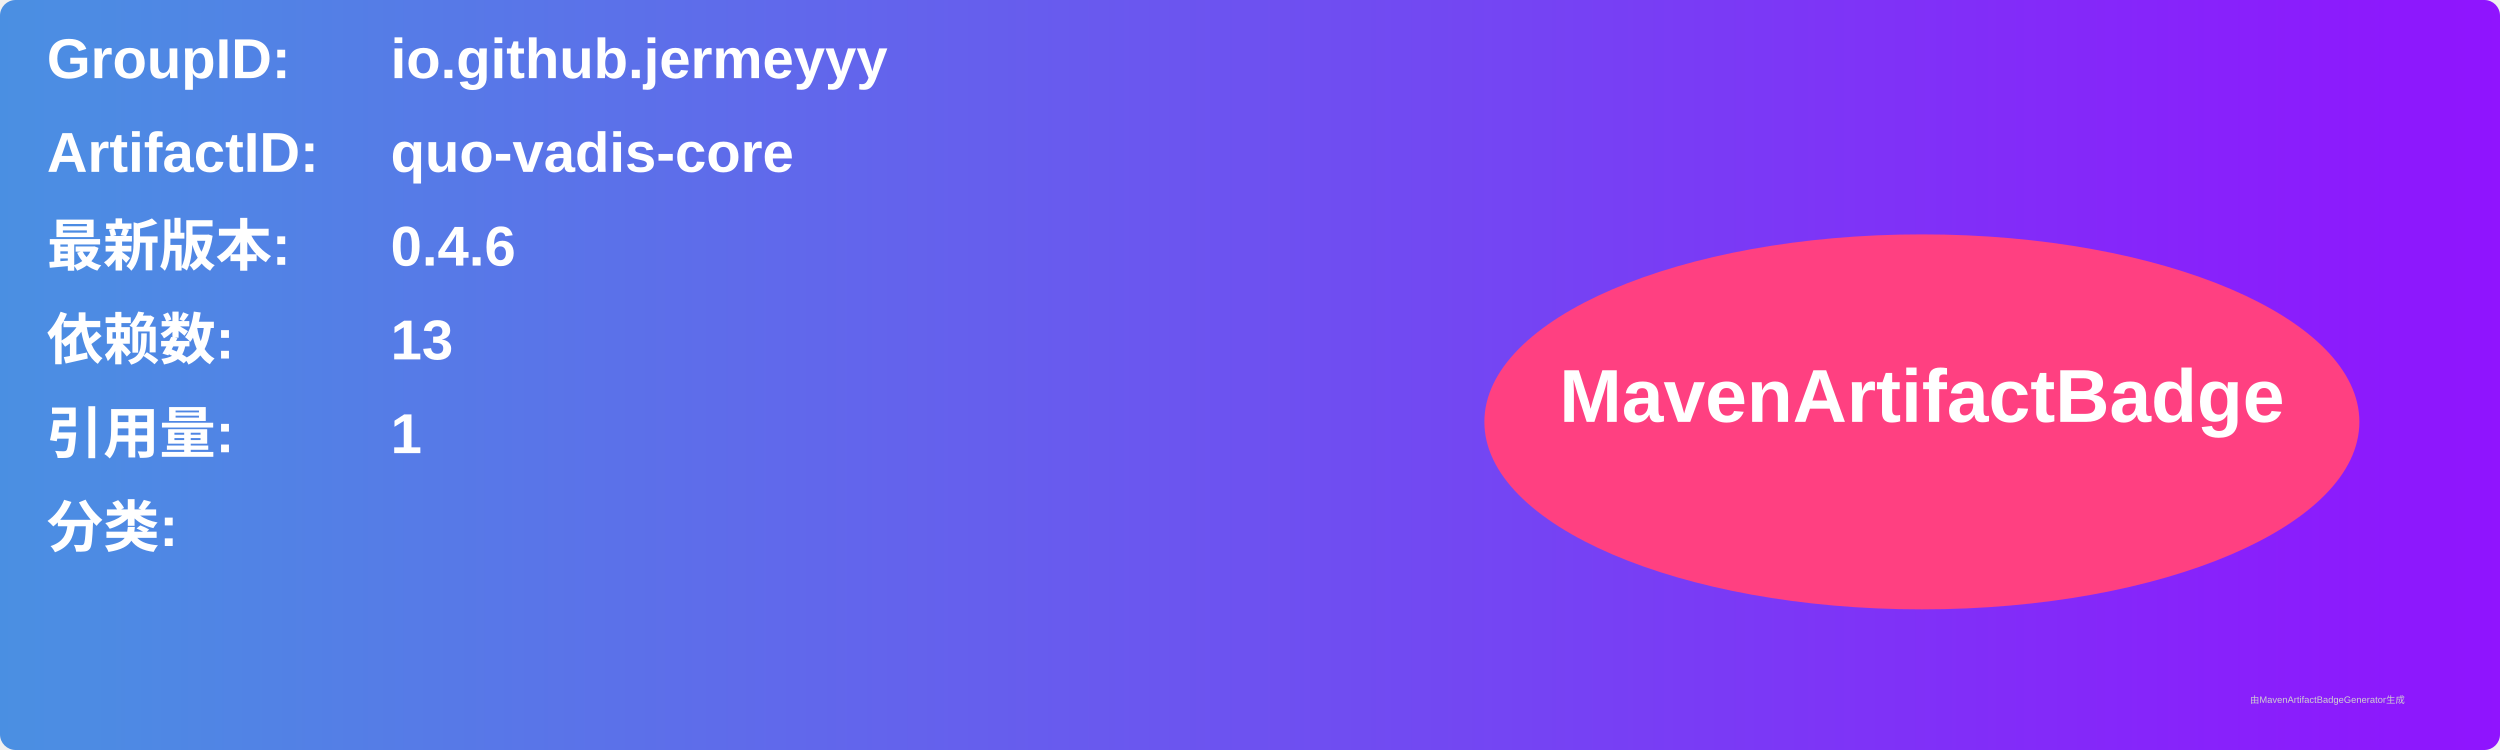
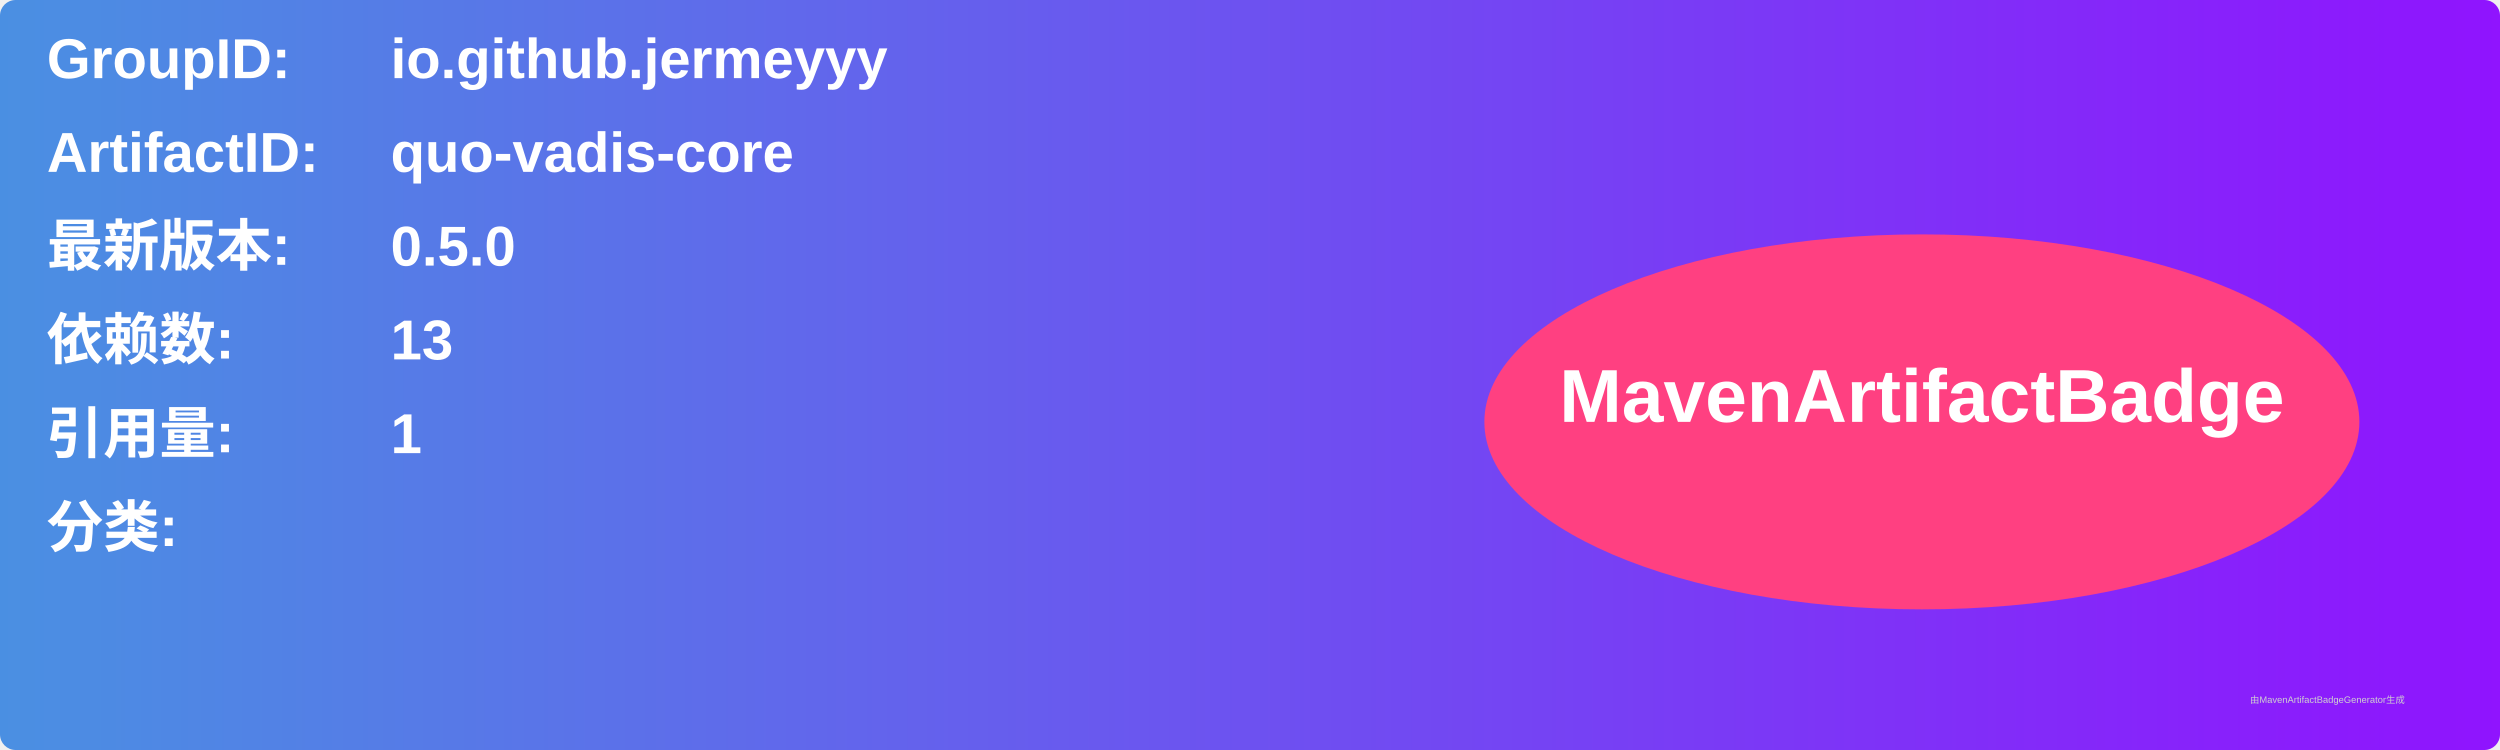
<svg xmlns="http://www.w3.org/2000/svg" width="800" height="240" viewBox="0 0 800 240">
  <linearGradient id="grad" x1="0%" y1="0%" x2="100%" y2="0%">
    <stop offset="0%" stop-color="#4a90e2" />
    <stop offset="100%" stop-color="#9013fe" />
  </linearGradient>
  <rect width="100%" height="100%" rx="5" ry="5" fill="url(#grad)" />
  <g transform="translate(15, 15)">
    <text x="0" y="10" font-family="Arial" font-size="18" fill="white" font-weight="bold" width="260">GroupID:</text>
    <text x="110" y="10" font-family="Arial" font-size="18" fill="white" font-weight="bold" width="460">io.github.jermeyyy</text>
    <text x="0" y="40" font-family="Arial" font-size="18" fill="white" font-weight="bold" width="260">ArtifactID:</text>
    <text x="110" y="40" font-family="Arial" font-size="18" fill="white" font-weight="bold" width="460">quo-vadis-core</text>
    <text x="0" y="70" font-family="Arial" font-size="18" fill="white" font-weight="bold">最新版本:</text>
    <text x="110" y="70" font-family="Arial" font-size="18" fill="white" font-weight="bold">
-       <tspan font-weight="bold">0.4.6</tspan>
+       <tspan font-weight="bold">0.5.0</tspan>
    </text>
    <text x="0" y="100" font-family="Arial" font-size="18" fill="white" font-weight="bold">依赖数: </text>
    <text x="110" y="100" font-family="Arial" font-size="18" fill="white">
      <tspan font-weight="bold">13</tspan>
    </text>
    <text x="0" y="130" font-family="Arial" font-size="18" fill="white" font-weight="bold">引用量: </text>
    <text x="110" y="130" font-family="Arial" font-size="18" fill="white">
      <tspan font-weight="bold">1</tspan>
    </text>
    <text x="0" y="160" font-family="Arial" font-size="18" fill="white" font-weight="bold">分类:</text>
    <text x="10" y="190" font-family="Arial" font-size="10" fill="white">
      <tspan font-weight="bold" />
    </text>
    <ellipse cx="600" cy="120" rx="140" ry="60" fill="#ff4081" />
    <text x="600" y="120" text-anchor="middle" font-family="Arial" font-size="24" fill="white" font-weight="bold">MavenArtifactBadge</text>
  </g>
  <text x="720" y="225" font-family="Arial" font-size="3" fill="#d0d0d0">由MavenArtifactBadgeGenerator生成</text>
</svg>
